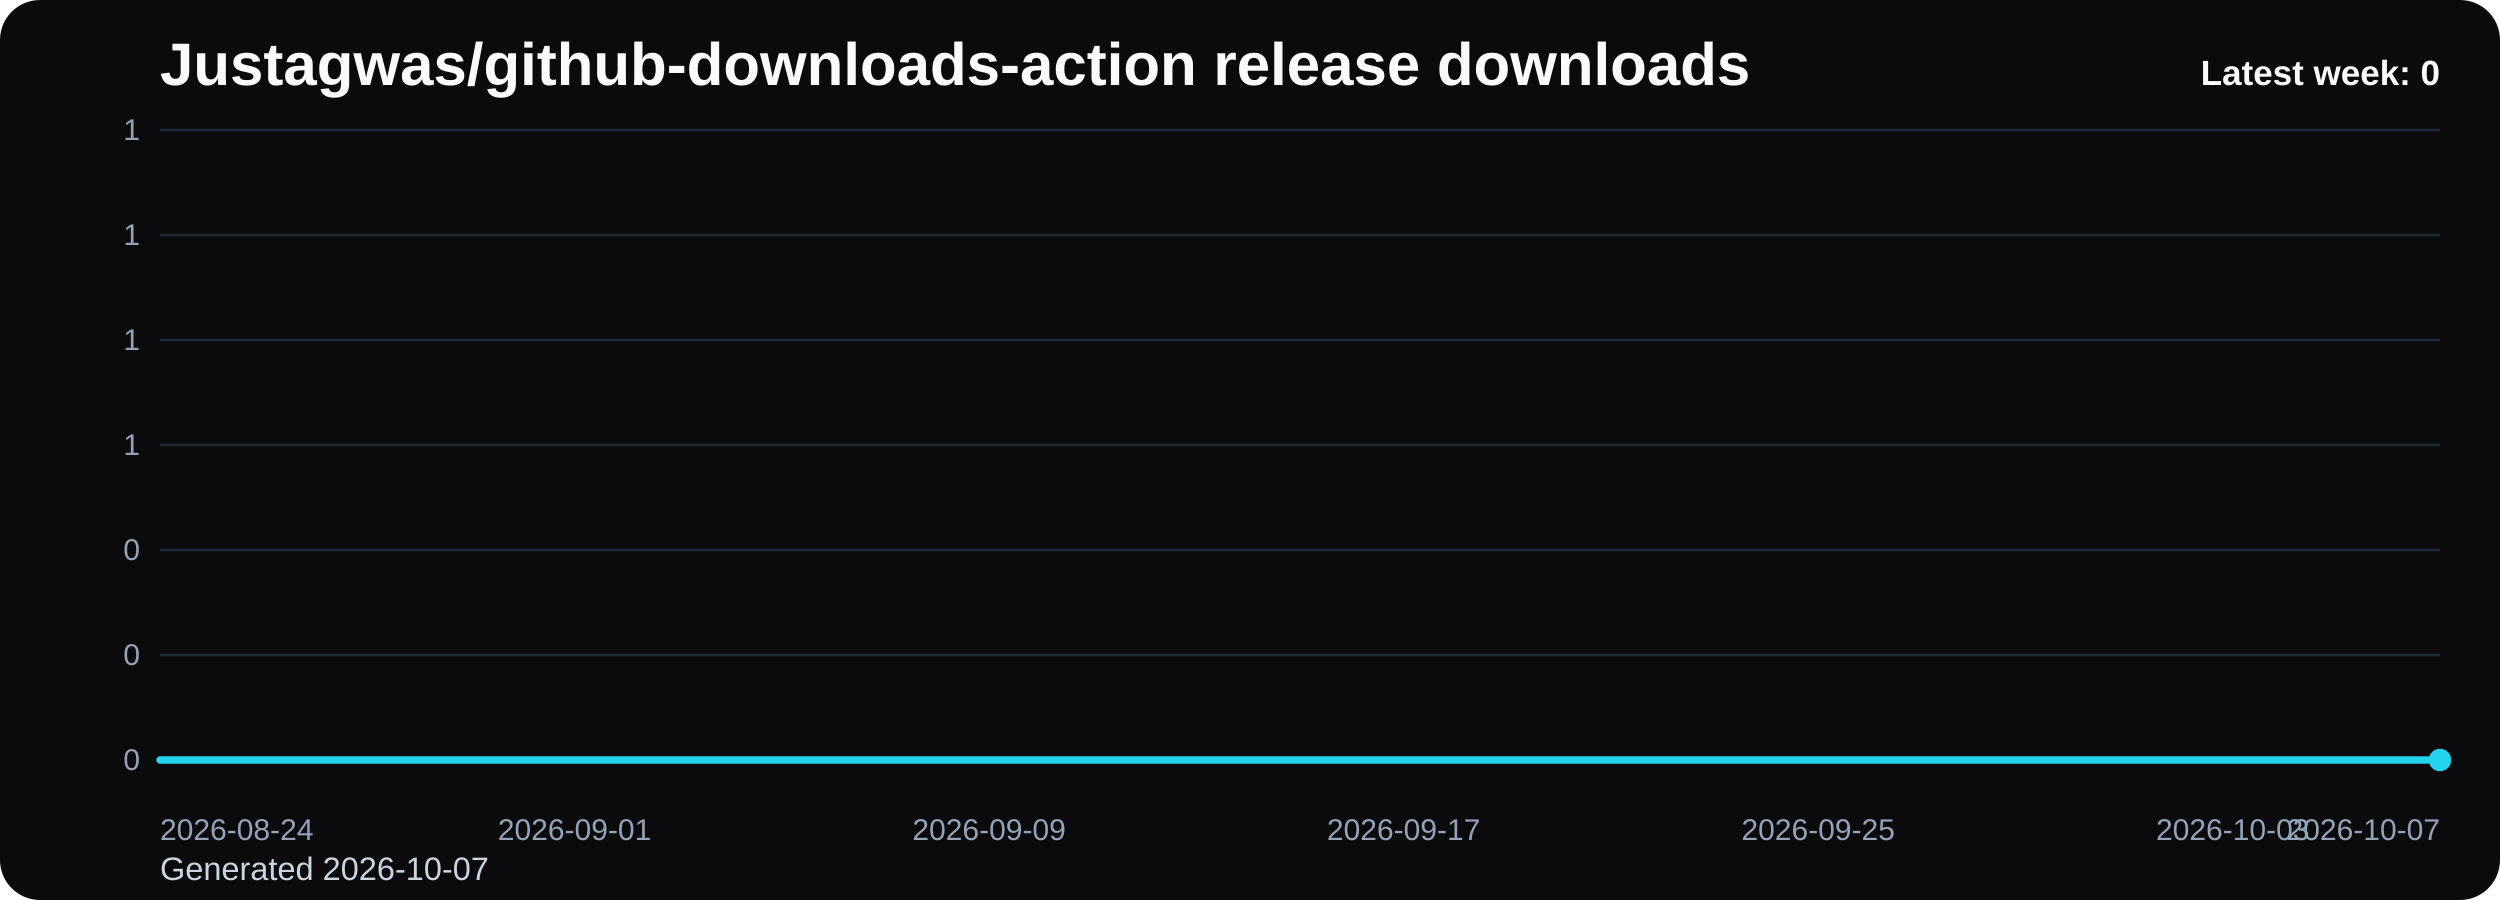
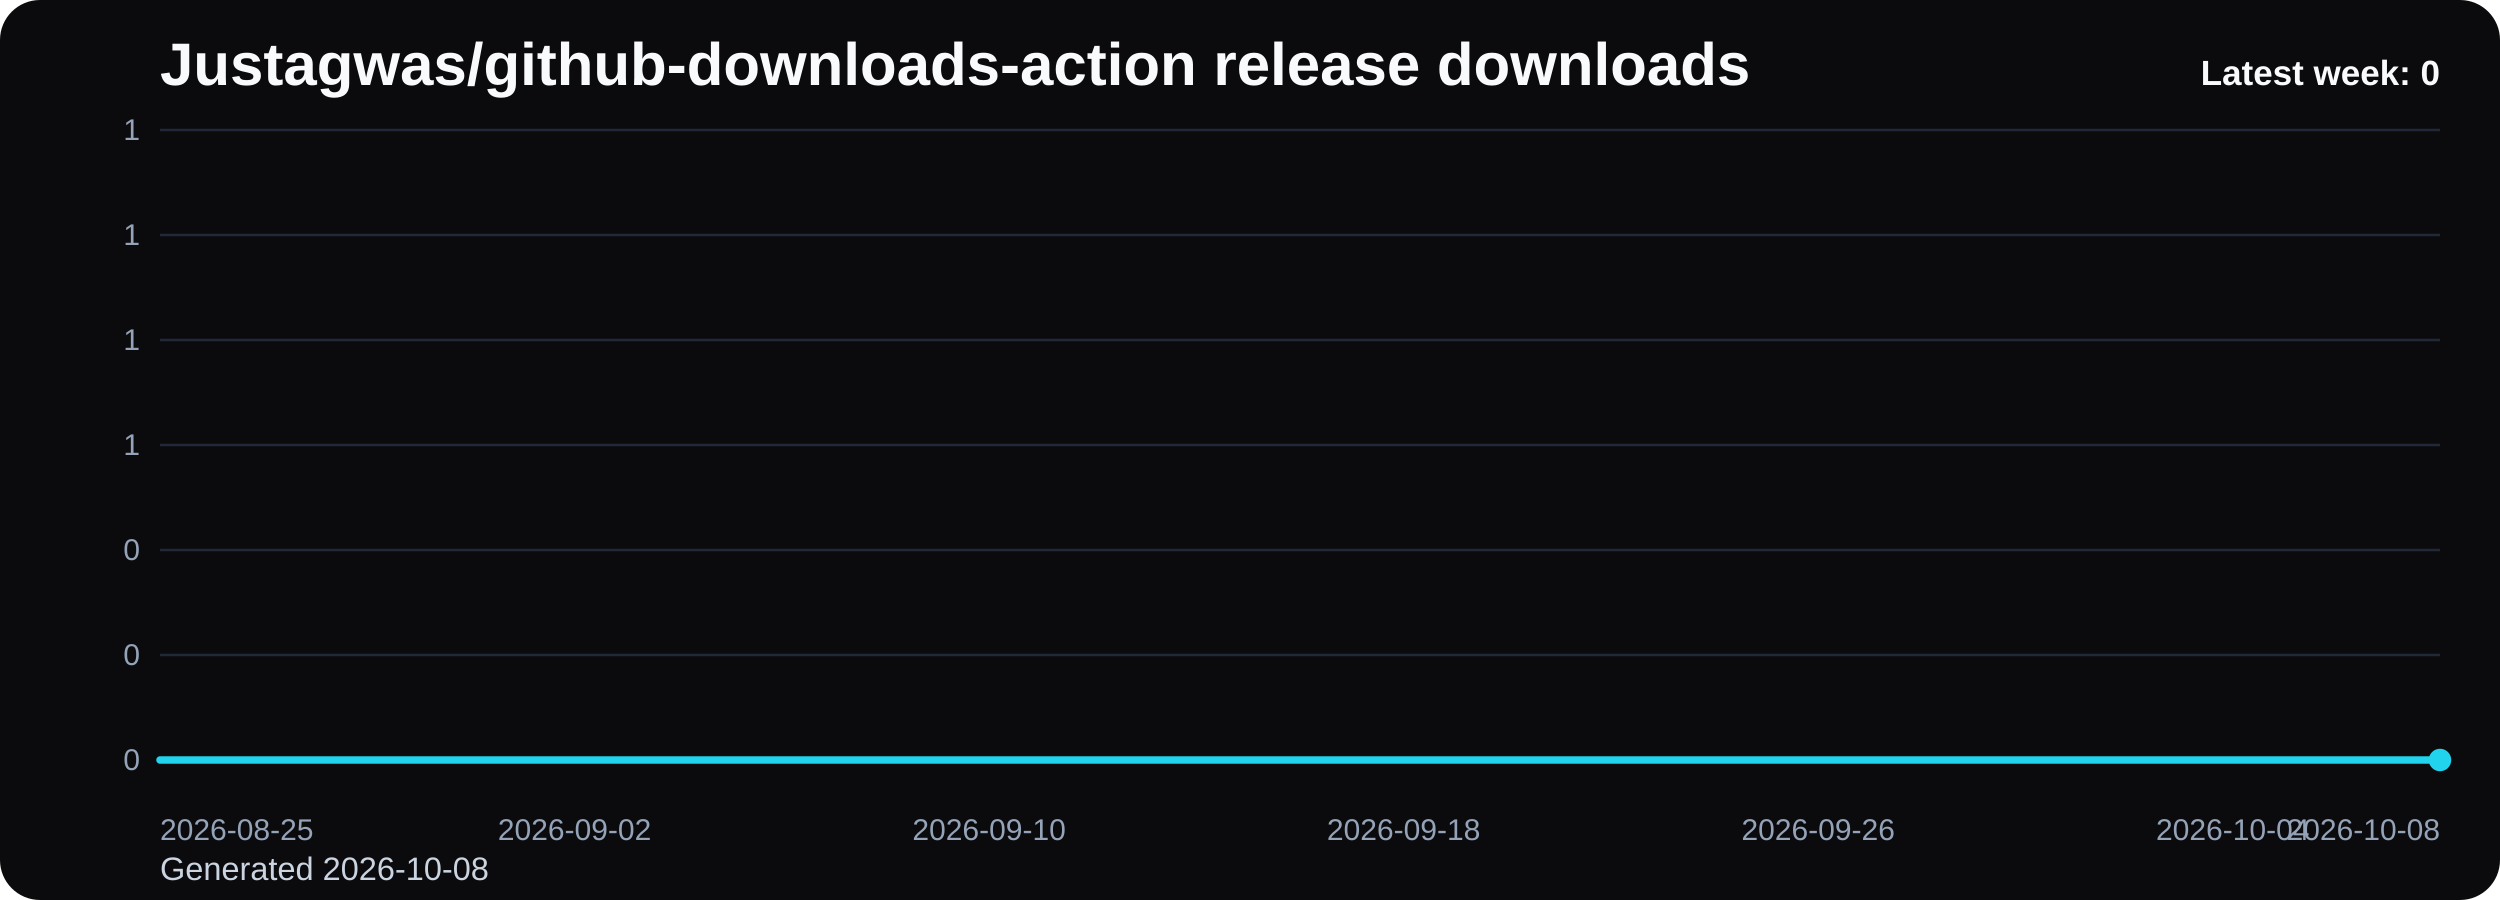
<svg xmlns="http://www.w3.org/2000/svg" viewBox="0 0 1000 360" role="img" aria-label="Justagwas/github-downloads-action release downloads chart">
  <defs>
    <linearGradient id="fill-weekly-black" x1="0" y1="0" x2="0" y2="1">
      <stop offset="0%" stop-color="#22d3ee" stop-opacity="0.32" />
      <stop offset="100%" stop-color="#22d3ee" stop-opacity="0.05" />
    </linearGradient>
    <style>
      .bg { fill: #0b0b0d; }
      .title { font: 700 24px Arial, sans-serif; fill: #f8fafc; }
      .sub { font: 400 13px Arial, sans-serif; fill: #cbd5e1; }
      .grid { stroke: #1f2937; stroke-width: 1; }
      .axis { font: 400 12px Arial, sans-serif; fill: #94a3b8; }
      .line { fill: none; stroke: #22d3ee; stroke-width: 3; stroke-linecap: round; stroke-linejoin: round; }
      .dot { fill: #22d3ee; }
      .value { font: 600 11px Arial, sans-serif; fill: #cbd5e1; }
      .latest { font: 700 14px Arial, sans-serif; fill: #f8fafc; }
    </style>
  </defs>
  <rect class="bg" x="0" y="0" width="1000" height="360" rx="16" />
  <text class="title" x="64" y="34">Justagwas/github-downloads-action release downloads</text>
-   <text class="sub" x="64" y="352">Generated 2026-10-07</text>
+   <text class="sub" x="64" y="352">Generated 2026-10-08</text>
  <line x1="64" y1="52.00" x2="976" y2="52.00" class="grid" />
  <text x="56" y="56.00" text-anchor="end" class="axis">1</text>
  <line x1="64" y1="94.00" x2="976" y2="94.00" class="grid" />
  <text x="56" y="98.00" text-anchor="end" class="axis">1</text>
  <line x1="64" y1="136.00" x2="976" y2="136.00" class="grid" />
  <text x="56" y="140.00" text-anchor="end" class="axis">1</text>
  <line x1="64" y1="178.00" x2="976" y2="178.00" class="grid" />
  <text x="56" y="182.00" text-anchor="end" class="axis">1</text>
  <line x1="64" y1="220.00" x2="976" y2="220.00" class="grid" />
  <text x="56" y="224.00" text-anchor="end" class="axis">0</text>
  <line x1="64" y1="262.00" x2="976" y2="262.00" class="grid" />
  <text x="56" y="266.00" text-anchor="end" class="axis">0</text>
  <line x1="64" y1="304.00" x2="976" y2="304.00" class="grid" />
  <text x="56" y="308.00" text-anchor="end" class="axis">0</text>
  <path d="M 64.00 304 L 64.00 304.00 L 84.73 304.00 L 105.45 304.00 L 126.18 304.00 L 146.91 304.00 L 167.64 304.00 L 188.36 304.00 L 209.09 304.00 L 229.82 304.00 L 250.55 304.00 L 271.27 304.00 L 292.00 304.00 L 312.73 304.00 L 333.45 304.00 L 354.18 304.00 L 374.91 304.00 L 395.64 304.00 L 416.36 304.00 L 437.09 304.00 L 457.82 304.00 L 478.55 304.00 L 499.27 304.00 L 520.00 304.00 L 540.73 304.00 L 561.45 304.00 L 582.18 304.00 L 602.91 304.00 L 623.64 304.00 L 644.36 304.00 L 665.09 304.00 L 685.82 304.00 L 706.55 304.00 L 727.27 304.00 L 748.00 304.00 L 768.73 304.00 L 789.45 304.00 L 810.18 304.00 L 830.91 304.00 L 851.64 304.00 L 872.36 304.00 L 893.09 304.00 L 913.82 304.00 L 934.55 304.00 L 955.27 304.00 L 976.00 304.00 L 976.00 304 Z" fill="url(#fill-weekly-black)" />
  <polyline class="line" points="64.00,304.00 84.73,304.00 105.45,304.00 126.18,304.00 146.91,304.00 167.64,304.00 188.36,304.00 209.09,304.00 229.82,304.00 250.55,304.00 271.27,304.00 292.00,304.00 312.73,304.00 333.45,304.00 354.18,304.00 374.91,304.00 395.64,304.00 416.36,304.00 437.09,304.00 457.82,304.00 478.55,304.00 499.27,304.00 520.00,304.00 540.73,304.00 561.45,304.00 582.18,304.00 602.91,304.00 623.64,304.00 644.36,304.00 665.09,304.00 685.82,304.00 706.55,304.00 727.27,304.00 748.00,304.00 768.73,304.00 789.45,304.00 810.18,304.00 830.91,304.00 851.64,304.00 872.36,304.00 893.09,304.00 913.82,304.00 934.55,304.00 955.27,304.00 976.00,304.00" />
  <circle class="dot" cx="976.00" cy="304.00" r="4.5" />
-   <text class="axis" x="64.00" y="336" text-anchor="start">2026-08-24</text>
-   <text class="axis" x="229.82" y="336" text-anchor="middle">2026-09-01</text>
-   <text class="axis" x="395.64" y="336" text-anchor="middle">2026-09-09</text>
-   <text class="axis" x="561.45" y="336" text-anchor="middle">2026-09-17</text>
-   <text class="axis" x="727.27" y="336" text-anchor="middle">2026-09-25</text>
-   <text class="axis" x="893.09" y="336" text-anchor="middle">2026-10-03</text>
-   <text class="axis" x="976.00" y="336" text-anchor="end">2026-10-07</text>
+   <text class="axis" x="64.00" y="336" text-anchor="start">2026-08-25</text>
+   <text class="axis" x="229.82" y="336" text-anchor="middle">2026-09-02</text>
+   <text class="axis" x="395.64" y="336" text-anchor="middle">2026-09-10</text>
+   <text class="axis" x="561.45" y="336" text-anchor="middle">2026-09-18</text>
+   <text class="axis" x="727.27" y="336" text-anchor="middle">2026-09-26</text>
+   <text class="axis" x="893.09" y="336" text-anchor="middle">2026-10-04</text>
+   <text class="axis" x="976.00" y="336" text-anchor="end">2026-10-08</text>
  <text class="latest" x="976" y="34" text-anchor="end">Latest week: 0</text>
</svg>
